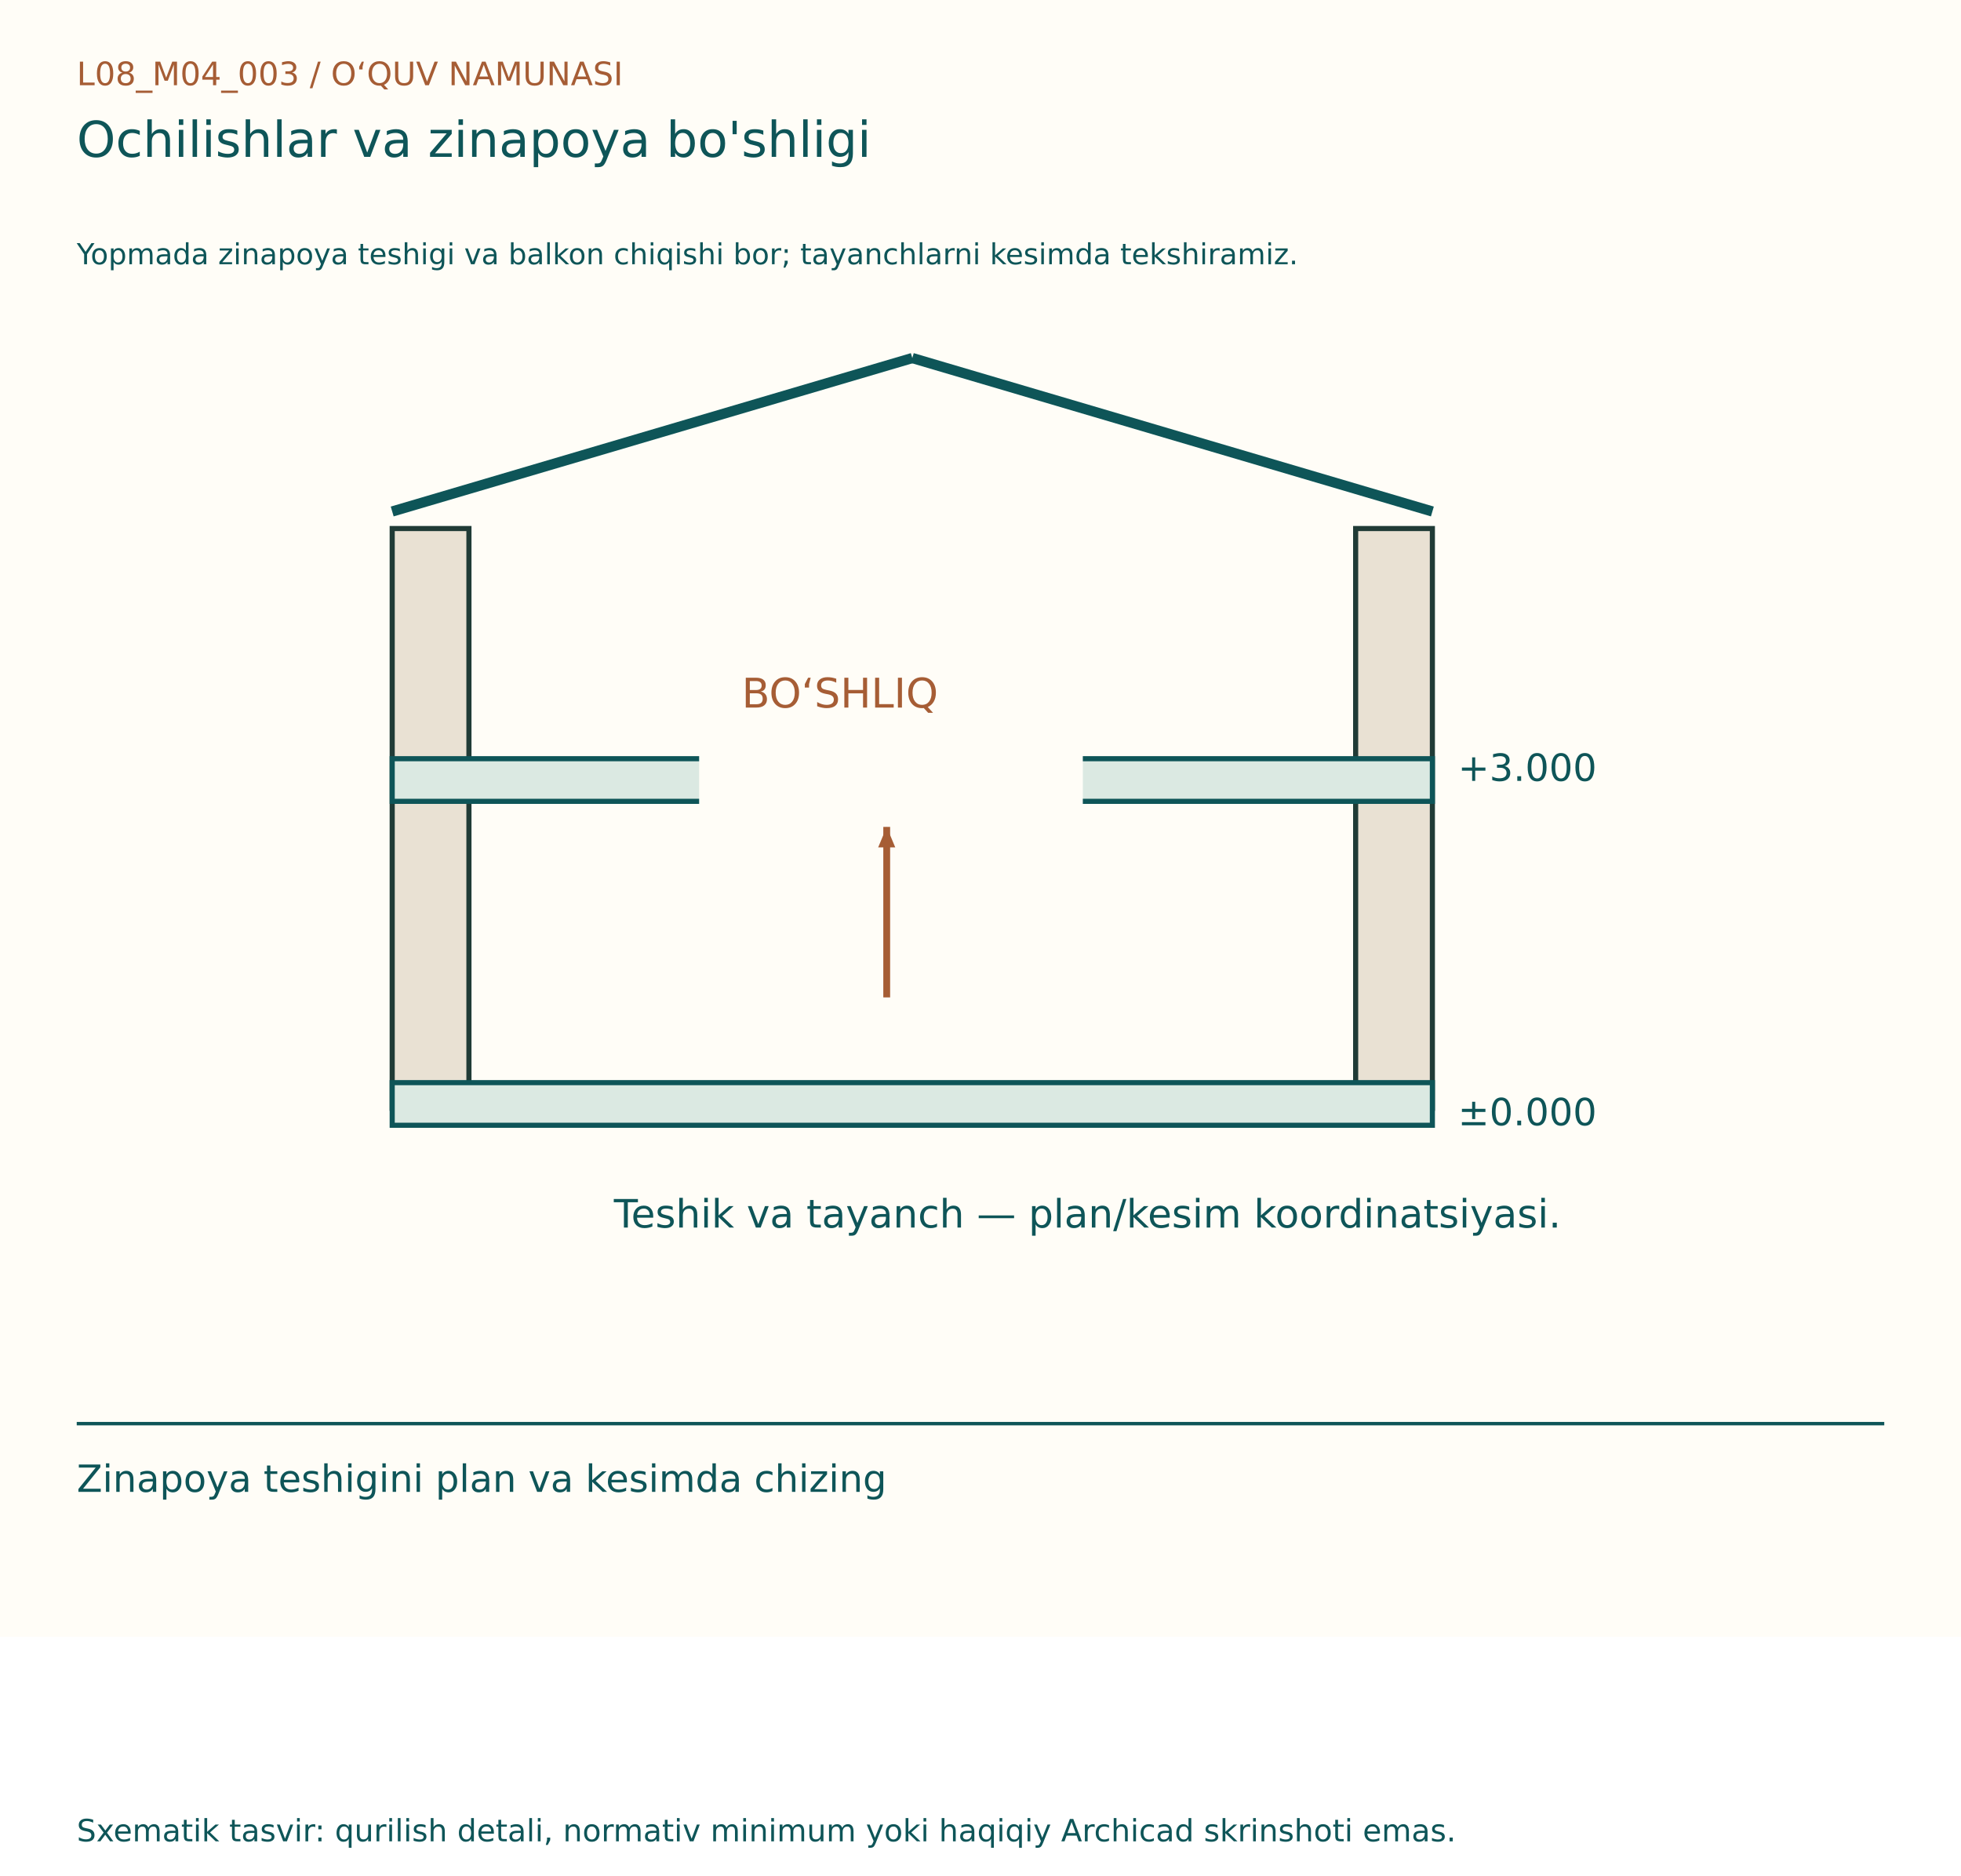
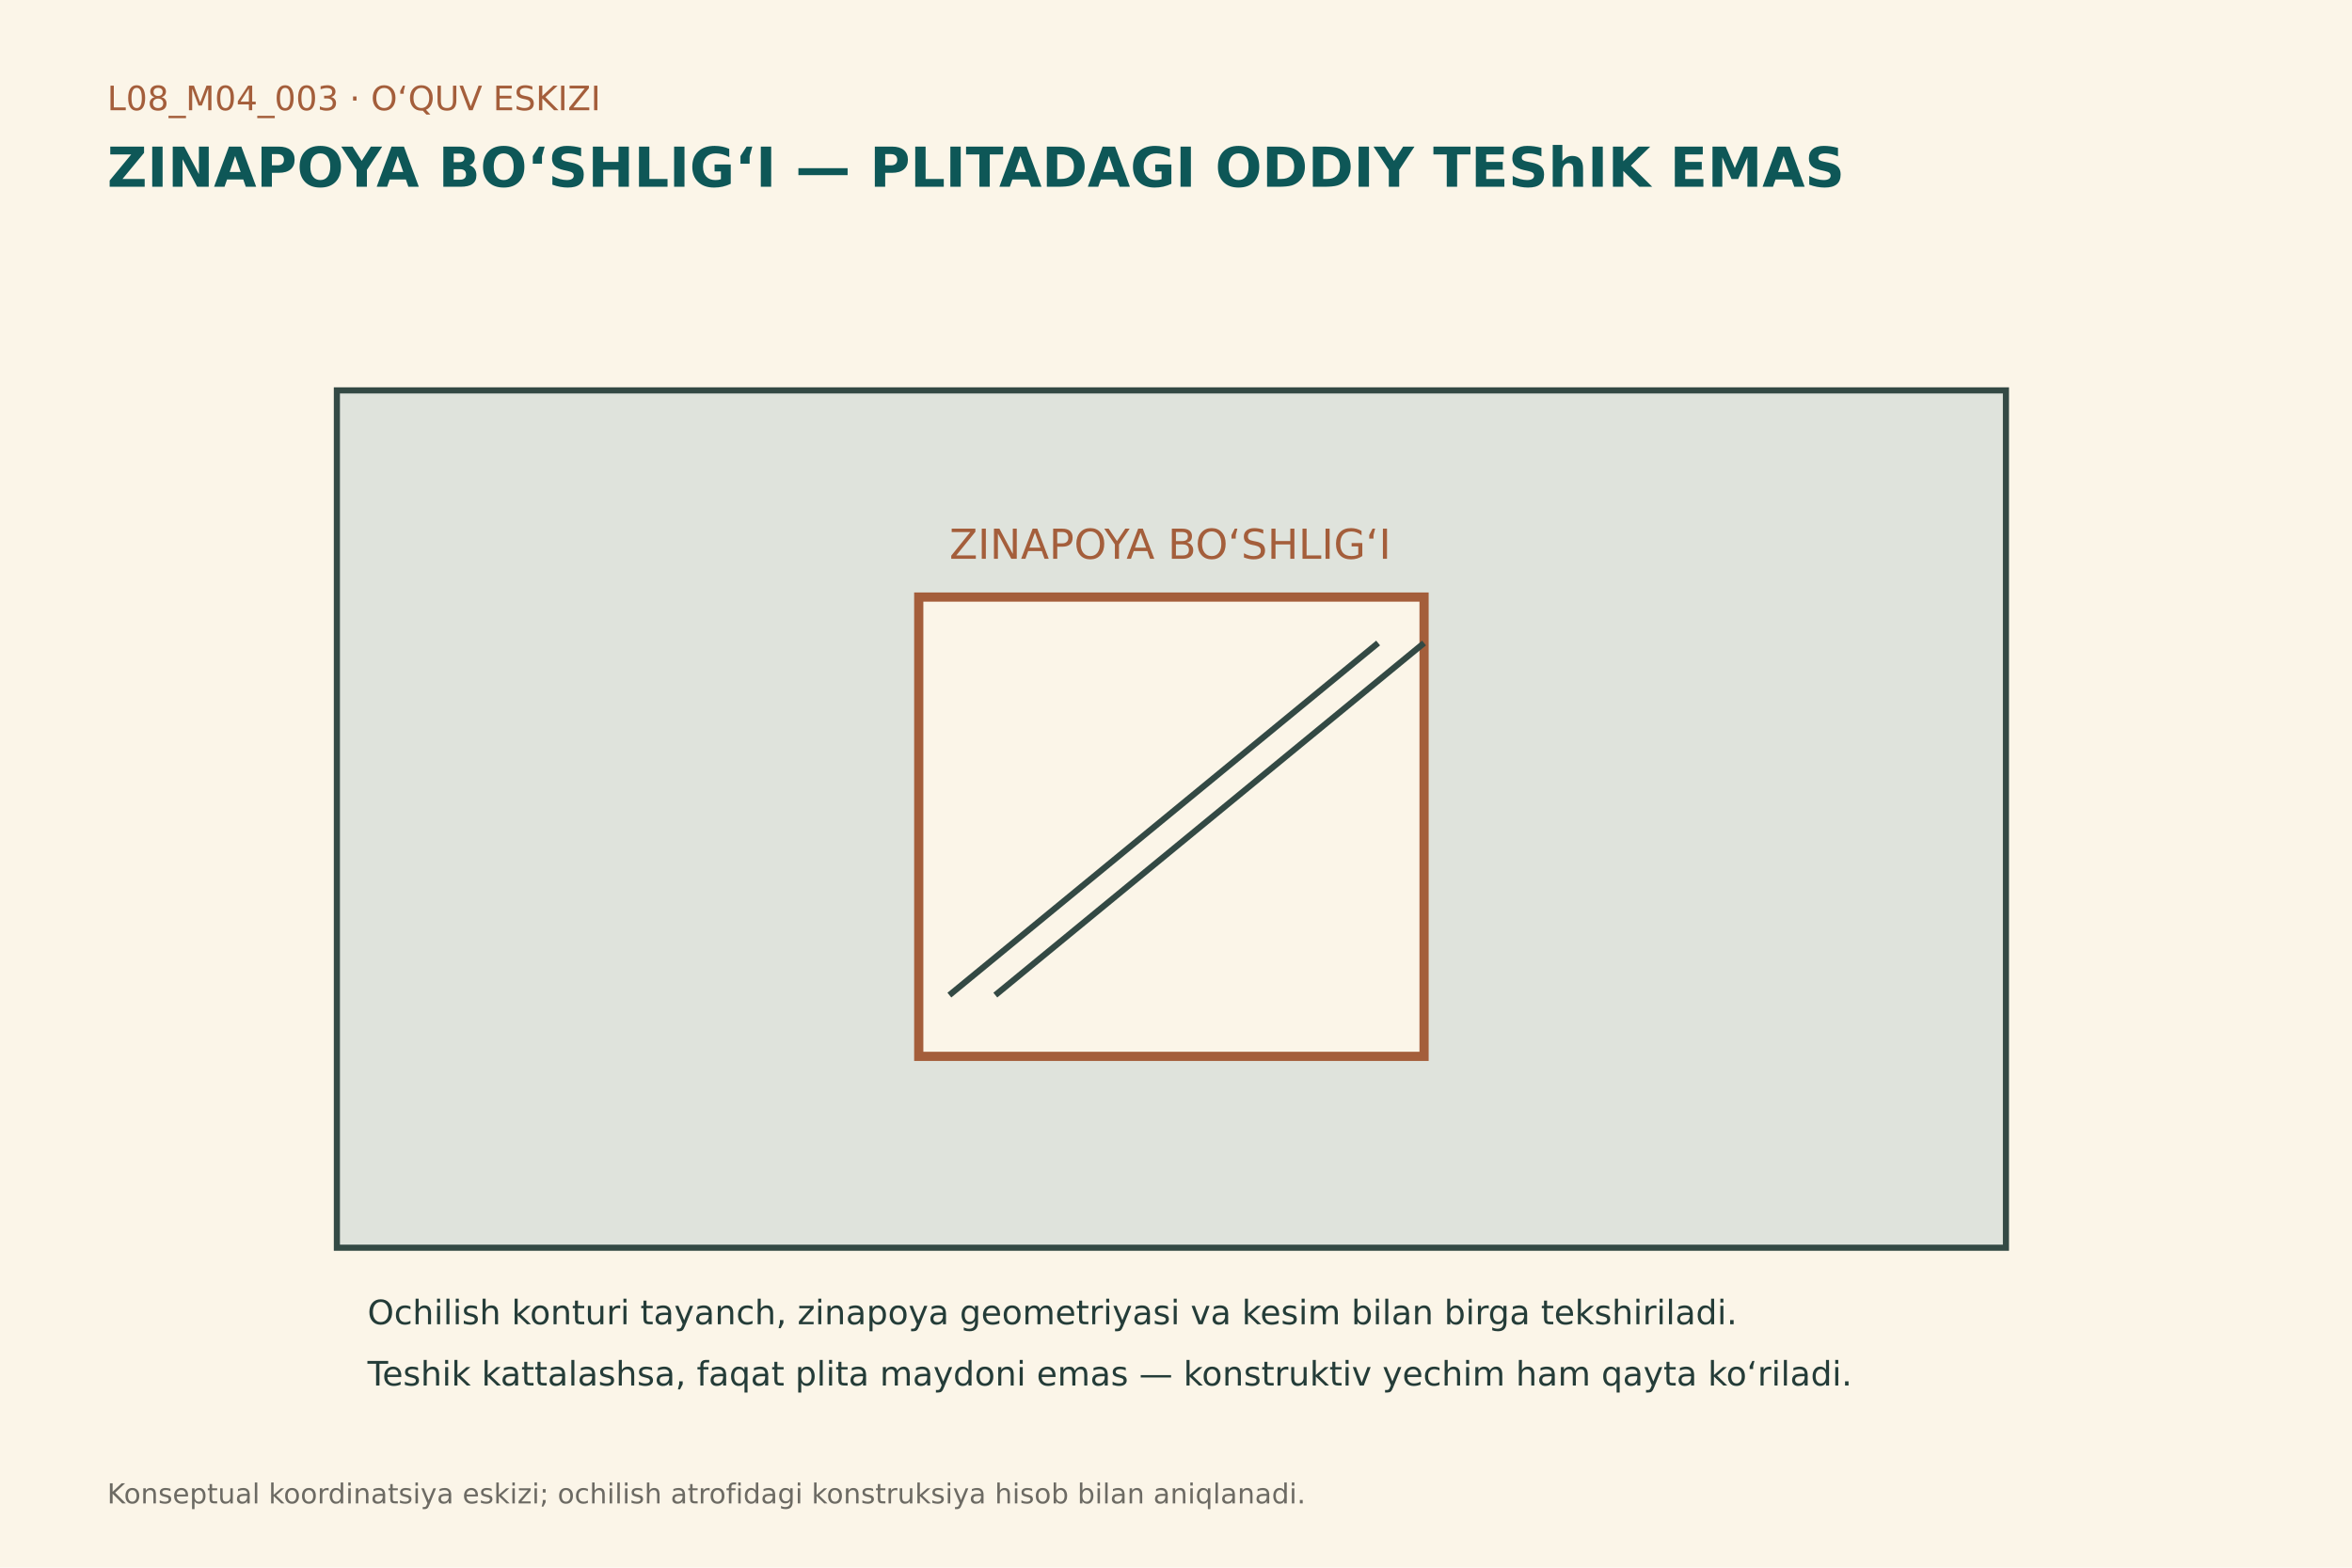
- <svg xmlns="http://www.w3.org/2000/svg" width="1150" height="1100" viewBox="0 0 1150 1100">
-   <rect width="1150" height="960" fill="#FFFDF7" />
-   <g font-family="DejaVu Sans, Segoe UI, sans-serif">
-     <text x="45" y="50" font-size="19" fill="#A65D35">L08_M04_003  /  O‘QUV NAMUNASI</text>
-     <text x="45" y="92" font-size="29" fill="#0E5558">Ochilishlar va zinapoya bo'shligi</text>
-     <text x="45" y="155" font-size="17" fill="#0E5558">Yopmada zinapoya teshigi va balkon chiqishi bor; tayanchlarni kesimda tekshiramiz.</text>
-     <g transform="translate(0,80)">
-       <rect x="230" y="230" width="45" height="340" fill="#E9E1D3" stroke="#203B36" stroke-width="3" />
-       <rect x="795" y="230" width="45" height="340" fill="#E9E1D3" stroke="#203B36" stroke-width="3" />
-       <rect x="230" y="365" width="610" height="25" fill="#DBE9E2" stroke="#0E5558" stroke-width="3" />
-       <rect x="230" y="555" width="610" height="25" fill="#DBE9E2" stroke="#0E5558" stroke-width="3" />
-       <line x1="230" y1="220" x2="535" y2="130" stroke="#0E5558" stroke-width="6" />
-       <line x1="535" y1="130" x2="840" y2="220" stroke="#0E5558" stroke-width="6" />
-       <text x="855" y="378" font-size="22" fill="#0E5558">+3.000</text>
-       <text x="855" y="580" font-size="22" fill="#0E5558">±0.000</text>
-       <line x1="410" y1="377" x2="635" y2="377" stroke="#FFFDF7" stroke-width="35" />
-       <text x="435" y="335" font-size="24" fill="#A65D35">BO‘SHLIQ</text>
-       <line x1="520" y1="505" x2="520" y2="405" stroke="#A65D35" stroke-width="4" />
-       <path d="M520, 405 l-12,-5 l0,10 Z" fill="#A65D35" transform="rotate(-90.0 520 405)" />
-       <text x="360" y="640" font-size="23" fill="#0E5558">Teshik va tayanch — plan/kesim koordinatsiyasi.</text>
+ <svg xmlns="http://www.w3.org/2000/svg" width="1536" height="1024" viewBox="0 0 1536 1024">
+   <rect width="1536" height="1024" fill="#fbf5e8" />
+   <g font-family="DejaVu Sans,Segoe UI,sans-serif" fill="#243c38">
+     <text x="70" y="72" font-size="22" fill="#a45e3b">L08_M04_003 · O‘QUV ESKIZI</text>
+     <text x="70" y="122" font-size="36" font-weight="700" fill="#0e5757">ZINAPOYA BO‘SHLIG‘I — PLITADAGI ODDIY TEShIK EMAS</text>
+     <rect x="220" y="255" width="1090" height="560" fill="#dfe3dc" stroke="#334944" stroke-width="4" />
+     <rect x="600" y="390" width="330" height="300" fill="#fbf5e8" stroke="#a45e3b" stroke-width="6" />
+     <g stroke="#334944" stroke-width="4">
+       <line x1="620" y1="650" x2="900" y2="420" />
+       <line x1="650" y1="650" x2="930" y2="420" />
    </g>
-     <line x1="45" y1="835" x2="1105" y2="835" stroke="#0E5558" stroke-width="2" />
-     <text x="45" y="875" font-size="22" fill="#0E5558">Zinapoya teshigini plan va kesimda chizing</text>
-     <text x="45" y="1080" font-size="18" fill="#0E5558">Sxematik tasvir: qurilish detali, normativ minimum yoki haqiqiy Archicad skrinshoti emas.</text>
+     <text x="620" y="365" font-size="27" fill="#a45e3b">ZINAPOYA BO‘SHLIG‘I</text>
+     <text x="240" y="865" font-size="22">Ochilish konturi tayanch, zinapoya geometriyasi va kesim bilan birga tekshiriladi.</text>
+     <text x="240" y="905" font-size="22">Teshik kattalashsa, faqat plita maydoni emas — konstruktiv yechim ham qayta ko‘riladi.</text>
+     <text x="70" y="982" font-size="18" fill="#6c6a63">Konseptual koordinatsiya eskizi; ochilish atrofidagi konstruksiya hisob bilan aniqlanadi.</text>
  </g>
</svg>
